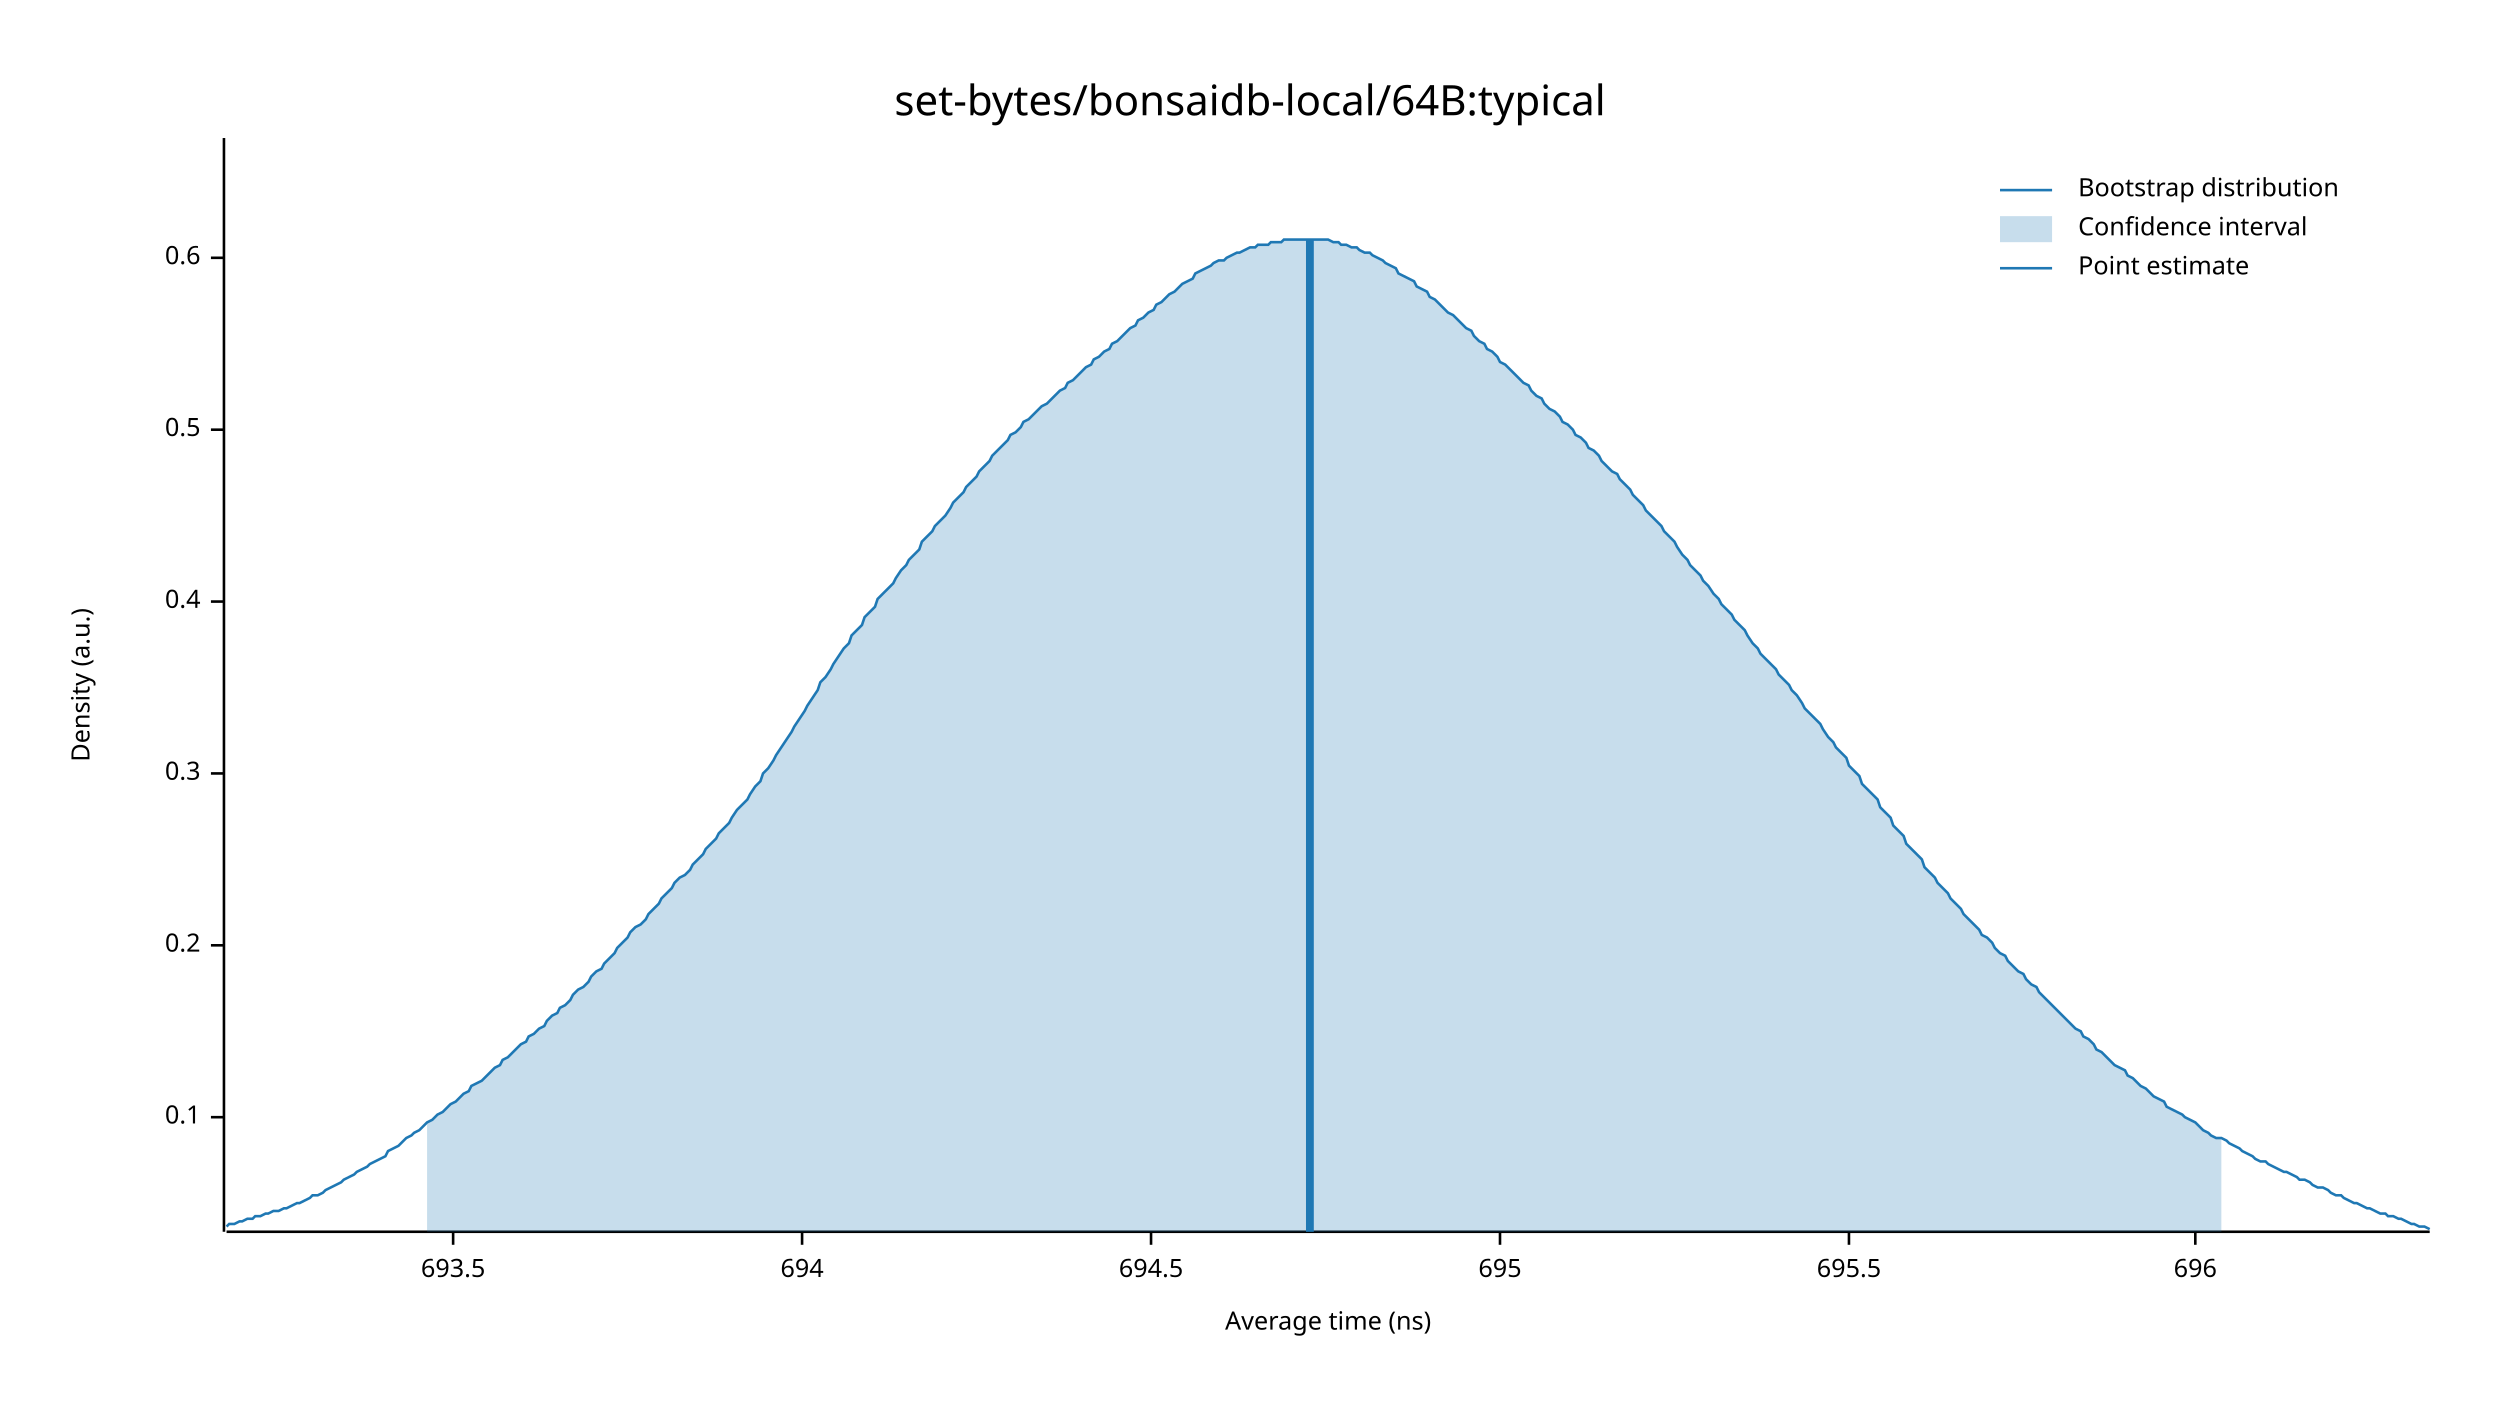
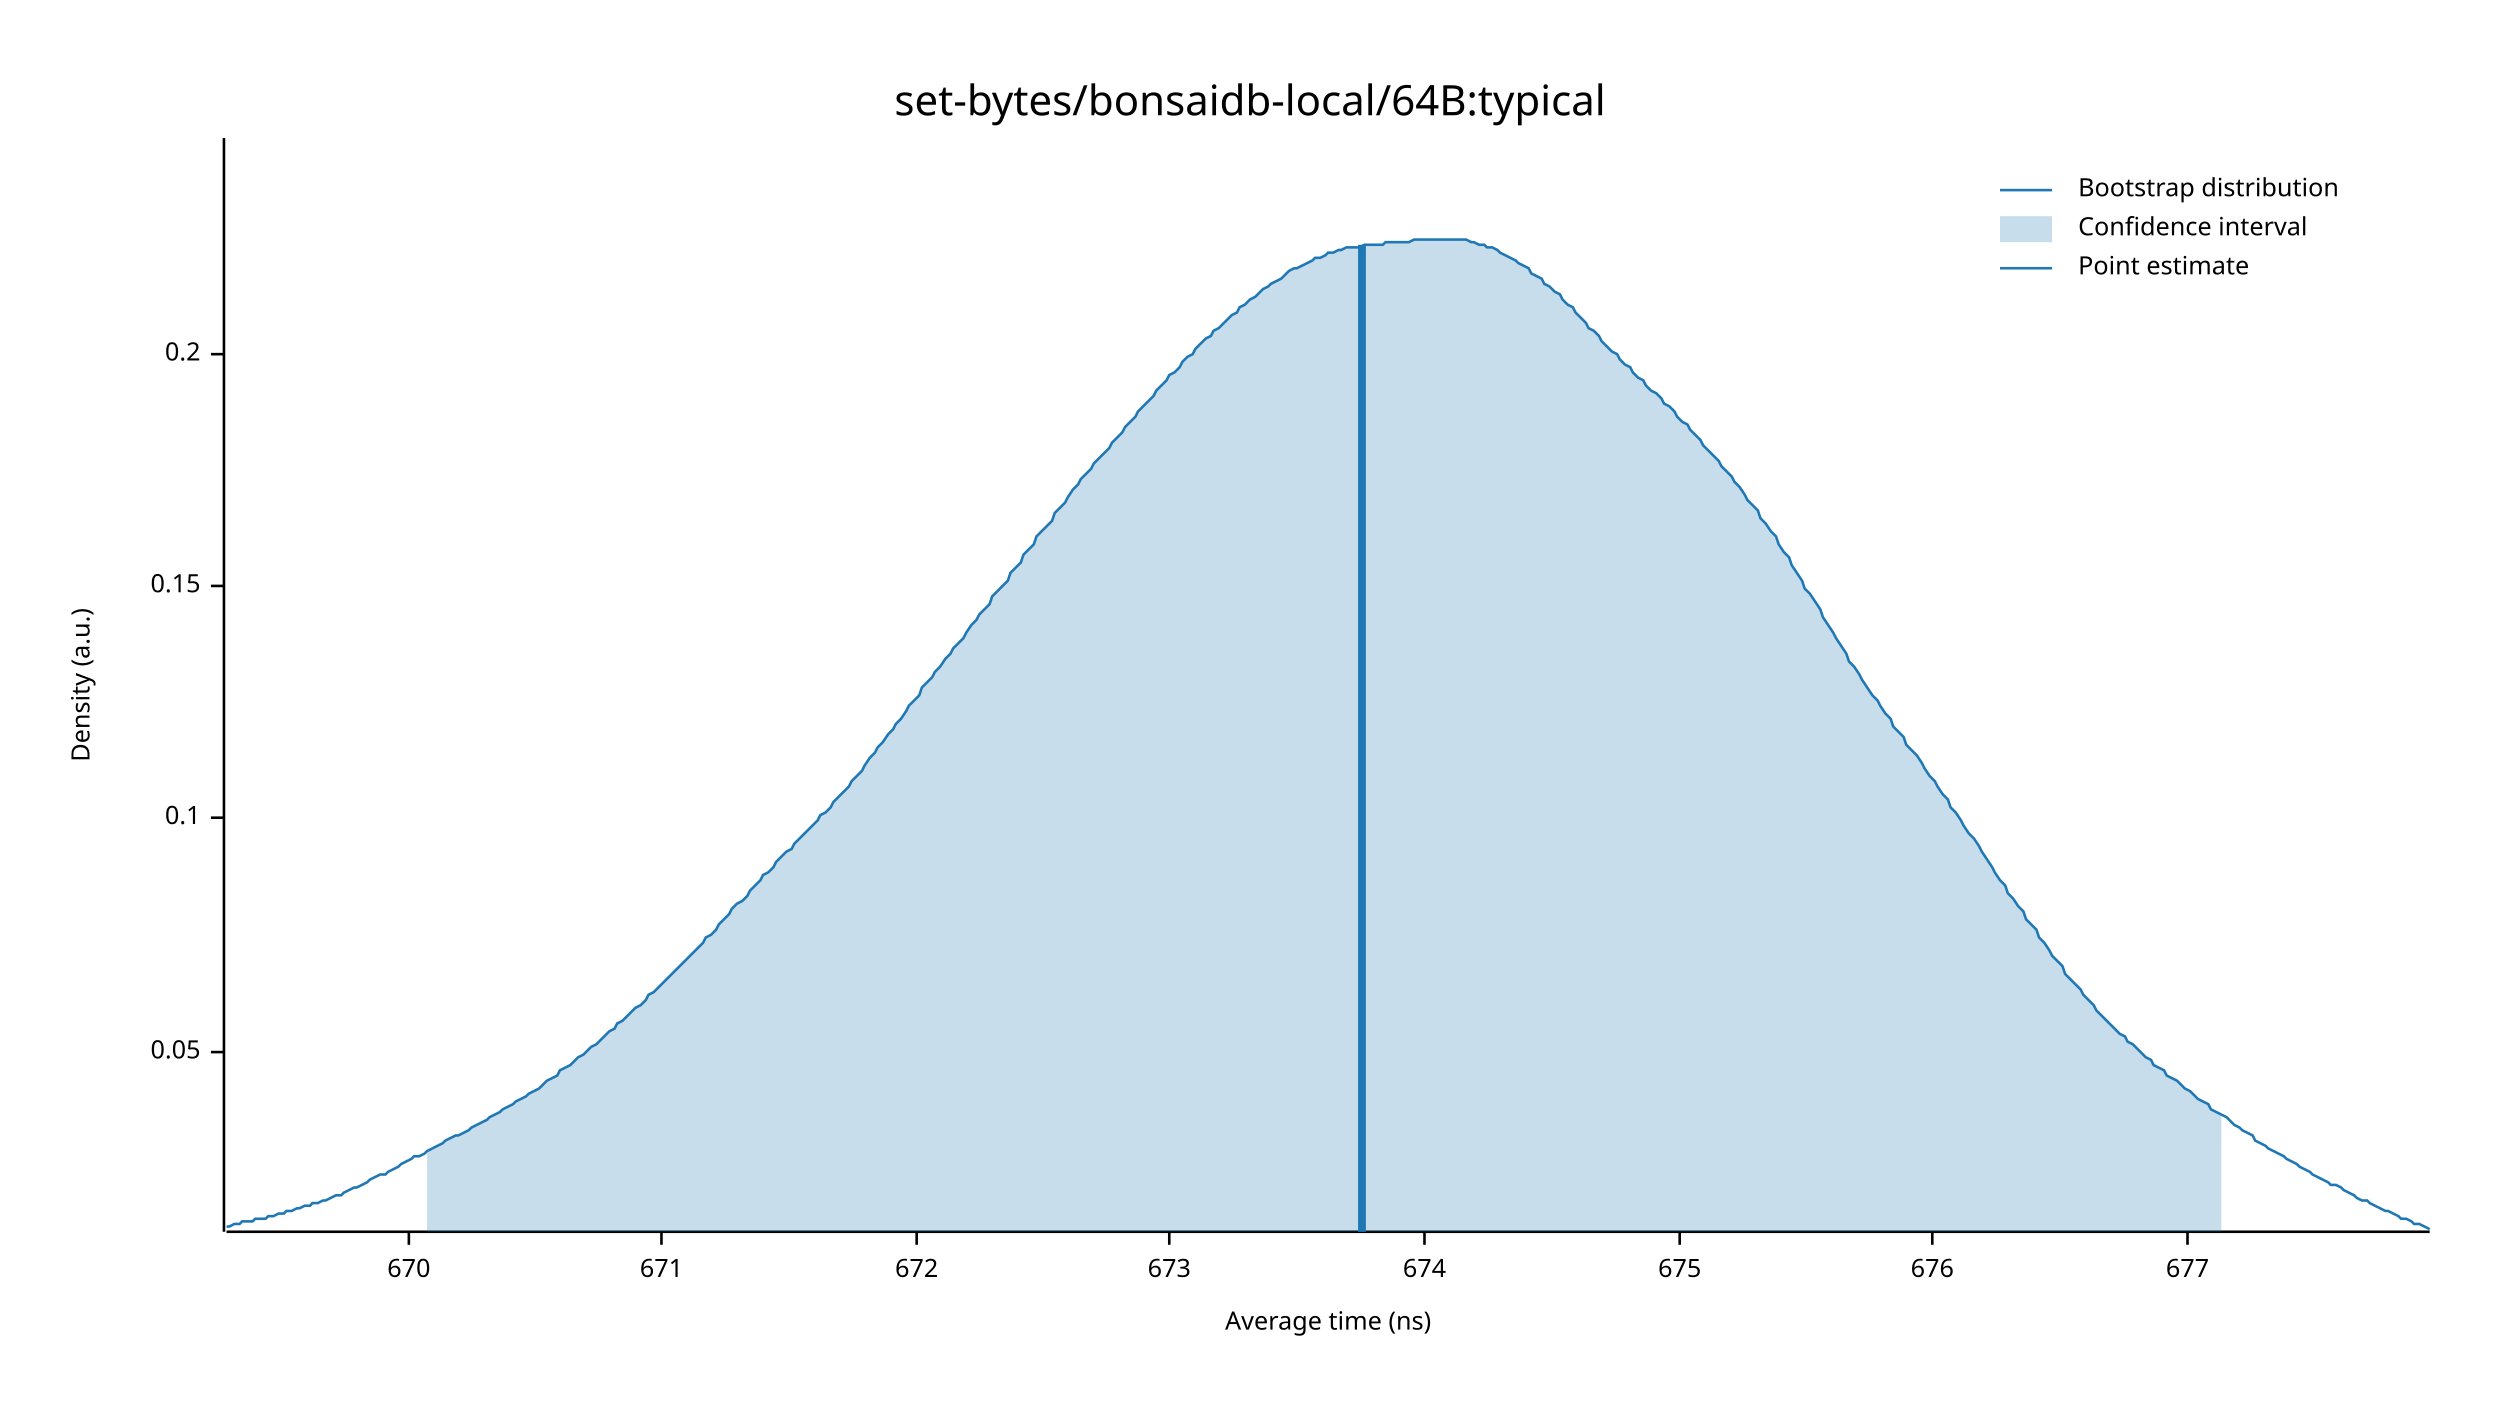
<svg xmlns="http://www.w3.org/2000/svg" width="960" height="540" viewBox="0 0 960 540">
  <text x="480" y="32" dy="0.76em" text-anchor="middle" font-family="sans-serif" font-size="16.129" opacity="1" fill="#000000">
set-bytes/bonsaidb-local/64B:typical
</text>
  <text x="27" y="263" dy="0.76em" text-anchor="middle" font-family="sans-serif" font-size="9.677" opacity="1" fill="#000000" transform="rotate(270, 27, 263)">
Density (a.u.)
</text>
  <text x="510" y="513" dy="-0.5ex" text-anchor="middle" font-family="sans-serif" font-size="9.677" opacity="1" fill="#000000">
Average time (ns)
</text>
  <polyline fill="none" opacity="1" stroke="#000000" stroke-width="1" points="86,53 86,473 " />
-   <text x="77" y="429" dy="0.5ex" text-anchor="end" font-family="sans-serif" font-size="9.677" opacity="1" fill="#000000">
+   <text x="77" y="404" dy="0.5ex" text-anchor="end" font-family="sans-serif" font-size="9.677" opacity="1" fill="#000000">
+ 0.05
+ </text>
+   <polyline fill="none" opacity="1" stroke="#000000" stroke-width="1" points="81,404 86,404 " />
+   <text x="77" y="314" dy="0.5ex" text-anchor="end" font-family="sans-serif" font-size="9.677" opacity="1" fill="#000000">
0.1
</text>
-   <polyline fill="none" opacity="1" stroke="#000000" stroke-width="1" points="81,429 86,429 " />
-   <text x="77" y="363" dy="0.5ex" text-anchor="end" font-family="sans-serif" font-size="9.677" opacity="1" fill="#000000">
+   <polyline fill="none" opacity="1" stroke="#000000" stroke-width="1" points="81,314 86,314 " />
+   <text x="77" y="225" dy="0.5ex" text-anchor="end" font-family="sans-serif" font-size="9.677" opacity="1" fill="#000000">
+ 0.15
+ </text>
+   <polyline fill="none" opacity="1" stroke="#000000" stroke-width="1" points="81,225 86,225 " />
+   <text x="77" y="136" dy="0.5ex" text-anchor="end" font-family="sans-serif" font-size="9.677" opacity="1" fill="#000000">
0.2
</text>
-   <polyline fill="none" opacity="1" stroke="#000000" stroke-width="1" points="81,363 86,363 " />
-   <text x="77" y="297" dy="0.5ex" text-anchor="end" font-family="sans-serif" font-size="9.677" opacity="1" fill="#000000">
- 0.3
+   <polyline fill="none" opacity="1" stroke="#000000" stroke-width="1" points="81,136 86,136 " />
+   <polyline fill="none" opacity="1" stroke="#000000" stroke-width="1" points="87,473 933,473 " />
+   <text x="157" y="483" dy="0.76em" text-anchor="middle" font-family="sans-serif" font-size="9.677" opacity="1" fill="#000000">
+ 670
</text>
-   <polyline fill="none" opacity="1" stroke="#000000" stroke-width="1" points="81,297 86,297 " />
-   <text x="77" y="231" dy="0.5ex" text-anchor="end" font-family="sans-serif" font-size="9.677" opacity="1" fill="#000000">
- 0.4
+   <polyline fill="none" opacity="1" stroke="#000000" stroke-width="1" points="157,473 157,478 " />
+   <text x="254" y="483" dy="0.76em" text-anchor="middle" font-family="sans-serif" font-size="9.677" opacity="1" fill="#000000">
+ 671
</text>
-   <polyline fill="none" opacity="1" stroke="#000000" stroke-width="1" points="81,231 86,231 " />
-   <text x="77" y="165" dy="0.5ex" text-anchor="end" font-family="sans-serif" font-size="9.677" opacity="1" fill="#000000">
- 0.5
+   <polyline fill="none" opacity="1" stroke="#000000" stroke-width="1" points="254,473 254,478 " />
+   <text x="352" y="483" dy="0.76em" text-anchor="middle" font-family="sans-serif" font-size="9.677" opacity="1" fill="#000000">
+ 672
</text>
-   <polyline fill="none" opacity="1" stroke="#000000" stroke-width="1" points="81,165 86,165 " />
-   <text x="77" y="99" dy="0.5ex" text-anchor="end" font-family="sans-serif" font-size="9.677" opacity="1" fill="#000000">
- 0.6
+   <polyline fill="none" opacity="1" stroke="#000000" stroke-width="1" points="352,473 352,478 " />
+   <text x="449" y="483" dy="0.76em" text-anchor="middle" font-family="sans-serif" font-size="9.677" opacity="1" fill="#000000">
+ 673
</text>
-   <polyline fill="none" opacity="1" stroke="#000000" stroke-width="1" points="81,99 86,99 " />
-   <polyline fill="none" opacity="1" stroke="#000000" stroke-width="1" points="87,473 933,473 " />
-   <text x="174" y="483" dy="0.76em" text-anchor="middle" font-family="sans-serif" font-size="9.677" opacity="1" fill="#000000">
- 693.5
+   <polyline fill="none" opacity="1" stroke="#000000" stroke-width="1" points="449,473 449,478 " />
+   <text x="547" y="483" dy="0.76em" text-anchor="middle" font-family="sans-serif" font-size="9.677" opacity="1" fill="#000000">
+ 674
</text>
-   <polyline fill="none" opacity="1" stroke="#000000" stroke-width="1" points="174,473 174,478 " />
-   <text x="308" y="483" dy="0.76em" text-anchor="middle" font-family="sans-serif" font-size="9.677" opacity="1" fill="#000000">
- 694
+   <polyline fill="none" opacity="1" stroke="#000000" stroke-width="1" points="547,473 547,478 " />
+   <text x="645" y="483" dy="0.76em" text-anchor="middle" font-family="sans-serif" font-size="9.677" opacity="1" fill="#000000">
+ 675
</text>
-   <polyline fill="none" opacity="1" stroke="#000000" stroke-width="1" points="308,473 308,478 " />
-   <text x="442" y="483" dy="0.76em" text-anchor="middle" font-family="sans-serif" font-size="9.677" opacity="1" fill="#000000">
- 694.5
+   <polyline fill="none" opacity="1" stroke="#000000" stroke-width="1" points="645,473 645,478 " />
+   <text x="742" y="483" dy="0.76em" text-anchor="middle" font-family="sans-serif" font-size="9.677" opacity="1" fill="#000000">
+ 676
</text>
-   <polyline fill="none" opacity="1" stroke="#000000" stroke-width="1" points="442,473 442,478 " />
-   <text x="576" y="483" dy="0.76em" text-anchor="middle" font-family="sans-serif" font-size="9.677" opacity="1" fill="#000000">
- 695
+   <polyline fill="none" opacity="1" stroke="#000000" stroke-width="1" points="742,473 742,478 " />
+   <text x="840" y="483" dy="0.76em" text-anchor="middle" font-family="sans-serif" font-size="9.677" opacity="1" fill="#000000">
+ 677
</text>
-   <polyline fill="none" opacity="1" stroke="#000000" stroke-width="1" points="576,473 576,478 " />
-   <text x="710" y="483" dy="0.76em" text-anchor="middle" font-family="sans-serif" font-size="9.677" opacity="1" fill="#000000">
- 695.5
- </text>
-   <polyline fill="none" opacity="1" stroke="#000000" stroke-width="1" points="710,473 710,478 " />
-   <text x="843" y="483" dy="0.76em" text-anchor="middle" font-family="sans-serif" font-size="9.677" opacity="1" fill="#000000">
- 696
- </text>
-   <polyline fill="none" opacity="1" stroke="#000000" stroke-width="1" points="843,473 843,478 " />
-   <polyline fill="none" opacity="1" stroke="#1F78B4" stroke-width="1" points="87,471 88,470 90,470 92,469 93,469 95,468 97,468 98,467 100,467 102,466 103,466 105,465 107,465 109,464 110,464 112,463 114,462 115,462 117,461 119,460 120,459 122,459 124,458 125,457 127,456 129,455 131,454 132,453 134,452 136,451 137,450 139,449 141,448 142,447 144,446 146,445 148,444 149,442 151,441 153,440 154,439 156,437 158,436 159,435 161,434 163,432 164,431 166,430 168,428 170,427 171,426 173,424 175,423 176,422 178,420 180,419 181,417 183,416 185,415 187,413 188,412 190,410 192,409 193,407 195,406 197,404 198,403 200,401 202,400 203,398 205,397 207,395 209,394 210,392 212,390 214,389 215,387 217,386 219,384 220,382 222,380 224,379 226,377 227,375 229,373 231,372 232,370 234,368 236,366 237,364 239,362 241,360 242,358 244,356 246,355 248,353 249,351 251,349 253,347 254,345 256,343 258,341 259,339 261,337 263,336 265,334 266,332 268,330 270,328 271,326 273,324 275,322 276,320 278,318 280,316 281,314 283,311 285,309 287,307 288,305 290,302 292,300 293,297 295,295 297,292 298,290 300,287 302,284 304,281 305,279 307,276 309,273 310,271 312,268 314,265 315,262 317,260 319,257 320,255 322,252 324,249 326,247 327,244 329,242 331,240 332,237 334,235 336,233 337,230 339,228 341,226 343,224 344,222 346,219 348,217 349,215 351,213 353,211 354,208 356,206 358,204 359,202 361,200 363,198 365,195 366,193 368,191 370,189 371,187 373,185 375,183 376,181 378,179 380,177 381,175 383,173 385,171 387,169 388,167 390,166 392,164 393,162 395,161 397,159 398,158 400,156 402,155 404,153 405,152 407,150 409,149 410,147 412,146 414,144 415,143 417,141 419,140 420,138 422,137 424,135 426,134 427,132 429,131 431,129 432,128 434,126 436,125 437,123 439,122 441,120 443,119 444,117 446,116 448,114 449,113 451,112 453,110 454,109 456,108 458,107 459,105 461,104 463,103 465,102 466,101 468,100 470,100 471,99 473,98 475,97 476,97 478,96 480,95 482,95 483,94 485,94 487,94 488,93 490,93 492,93 493,92 495,92 497,92 498,92 500,92 502,92 504,92 505,92 507,92 509,92 510,92 512,93 514,93 515,94 517,94 519,95 521,95 522,96 524,97 526,97 527,98 529,99 531,100 532,101 534,102 536,103 537,105 539,106 541,107 543,108 544,110 546,111 548,112 549,114 551,115 553,117 554,118 556,120 558,121 560,123 561,124 563,126 565,127 566,129 568,131 570,132 571,134 573,135 575,137 576,139 578,140 580,142 582,144 583,145 585,147 587,148 588,150 590,152 592,153 593,155 595,157 597,158 599,160 600,162 602,163 604,165 605,167 607,168 609,170 610,172 612,173 614,175 615,177 617,179 619,181 621,182 622,184 624,186 626,188 627,190 629,192 631,194 632,196 634,198 636,200 638,202 639,204 641,206 643,208 644,210 646,213 648,215 649,217 651,219 653,221 654,223 656,225 658,228 660,230 661,232 663,234 665,236 666,238 668,240 670,242 671,244 673,247 675,249 676,251 678,253 680,255 682,257 683,259 685,261 687,263 688,265 690,267 692,270 693,272 695,274 697,276 699,278 700,280 702,283 704,285 705,287 707,289 709,291 710,294 712,296 714,298 715,301 717,303 719,305 721,307 722,310 724,312 726,314 727,317 729,319 731,321 732,324 734,326 736,328 738,330 739,333 741,335 743,337 744,339 746,341 748,343 749,345 751,347 753,349 754,351 756,353 758,355 760,357 761,359 763,360 765,362 766,364 768,366 770,367 771,369 773,371 775,373 777,374 778,376 780,378 782,379 783,381 785,383 787,385 788,386 790,388 792,390 793,391 795,393 797,395 799,396 800,398 802,399 804,401 805,403 807,404 809,406 810,407 812,409 814,410 816,411 817,413 819,414 821,416 822,417 824,418 826,420 827,421 829,422 831,423 832,425 834,426 836,427 838,428 839,429 841,430 843,431 844,432 846,434 848,435 849,436 851,437 853,437 855,438 856,439 858,440 860,441 861,442 863,443 865,444 866,445 868,446 870,446 871,447 873,448 875,449 877,450 878,450 880,451 882,452 883,453 885,453 887,454 888,455 890,456 892,456 894,457 895,458 897,459 899,459 900,460 902,461 904,462 905,462 907,463 909,464 910,464 912,465 914,466 916,466 917,467 919,467 921,468 922,468 924,469 926,470 927,470 929,471 931,471 933,472 " />
-   <polygon opacity="0.25" fill="#1F78B4" points="164,431 166,430 168,428 170,427 171,426 173,424 175,423 176,422 178,420 180,419 181,417 183,416 185,415 187,413 188,412 190,410 192,409 193,407 195,406 197,404 198,403 200,401 202,400 203,398 205,397 207,395 209,394 210,392 212,390 214,389 215,387 217,386 219,384 220,382 222,380 224,379 226,377 227,375 229,373 231,372 232,370 234,368 236,366 237,364 239,362 241,360 242,358 244,356 246,355 248,353 249,351 251,349 253,347 254,345 256,343 258,341 259,339 261,337 263,336 265,334 266,332 268,330 270,328 271,326 273,324 275,322 276,320 278,318 280,316 281,314 283,311 285,309 287,307 288,305 290,302 292,300 293,297 295,295 297,292 298,290 300,287 302,284 304,281 305,279 307,276 309,273 310,271 312,268 314,265 315,262 317,260 319,257 320,255 322,252 324,249 326,247 327,244 329,242 331,240 332,237 334,235 336,233 337,230 339,228 341,226 343,224 344,222 346,219 348,217 349,215 351,213 353,211 354,208 356,206 358,204 359,202 361,200 363,198 365,195 366,193 368,191 370,189 371,187 373,185 375,183 376,181 378,179 380,177 381,175 383,173 385,171 387,169 388,167 390,166 392,164 393,162 395,161 397,159 398,158 400,156 402,155 404,153 405,152 407,150 409,149 410,147 412,146 414,144 415,143 417,141 419,140 420,138 422,137 424,135 426,134 427,132 429,131 431,129 432,128 434,126 436,125 437,123 439,122 441,120 443,119 444,117 446,116 448,114 449,113 451,112 453,110 454,109 456,108 458,107 459,105 461,104 463,103 465,102 466,101 468,100 470,100 471,99 473,98 475,97 476,97 478,96 480,95 482,95 483,94 485,94 487,94 488,93 490,93 492,93 493,92 495,92 497,92 498,92 500,92 502,92 504,92 505,92 507,92 509,92 510,92 512,93 514,93 515,94 517,94 519,95 521,95 522,96 524,97 526,97 527,98 529,99 531,100 532,101 534,102 536,103 537,105 539,106 541,107 543,108 544,110 546,111 548,112 549,114 551,115 553,117 554,118 556,120 558,121 560,123 561,124 563,126 565,127 566,129 568,131 570,132 571,134 573,135 575,137 576,139 578,140 580,142 582,144 583,145 585,147 587,148 588,150 590,152 592,153 593,155 595,157 597,158 599,160 600,162 602,163 604,165 605,167 607,168 609,170 610,172 612,173 614,175 615,177 617,179 619,181 621,182 622,184 624,186 626,188 627,190 629,192 631,194 632,196 634,198 636,200 638,202 639,204 641,206 643,208 644,210 646,213 648,215 649,217 651,219 653,221 654,223 656,225 658,228 660,230 661,232 663,234 665,236 666,238 668,240 670,242 671,244 673,247 675,249 676,251 678,253 680,255 682,257 683,259 685,261 687,263 688,265 690,267 692,270 693,272 695,274 697,276 699,278 700,280 702,283 704,285 705,287 707,289 709,291 710,294 712,296 714,298 715,301 717,303 719,305 721,307 722,310 724,312 726,314 727,317 729,319 731,321 732,324 734,326 736,328 738,330 739,333 741,335 743,337 744,339 746,341 748,343 749,345 751,347 753,349 754,351 756,353 758,355 760,357 761,359 763,360 765,362 766,364 768,366 770,367 771,369 773,371 775,373 777,374 778,376 780,378 782,379 783,381 785,383 787,385 788,386 790,388 792,390 793,391 795,393 797,395 799,396 800,398 802,399 804,401 805,403 807,404 809,406 810,407 812,409 814,410 816,411 817,413 819,414 821,416 822,417 824,418 826,420 827,421 829,422 831,423 832,425 834,426 836,427 838,428 839,429 841,430 843,431 844,432 846,434 848,435 849,436 851,437 853,437 853,473 164,473 " />
-   <polyline fill="none" opacity="1" stroke="#1F78B4" stroke-width="3" points="503,473 503,92 " />
+   <polyline fill="none" opacity="1" stroke="#000000" stroke-width="1" points="840,473 840,478 " />
+   <polyline fill="none" opacity="1" stroke="#1F78B4" stroke-width="1" points="87,471 88,471 90,470 92,470 93,469 95,469 97,469 98,468 100,468 102,468 103,467 105,467 107,466 109,466 110,465 112,465 114,464 115,464 117,463 119,463 120,462 122,462 124,461 125,461 127,460 129,459 131,459 132,458 134,457 136,456 137,456 139,455 141,454 142,453 144,452 146,451 148,451 149,450 151,449 153,448 154,447 156,446 158,445 159,444 161,444 163,443 164,442 166,441 168,440 170,439 171,438 173,437 175,436 176,436 178,435 180,434 181,433 183,432 185,431 187,430 188,429 190,428 192,427 193,426 195,425 197,424 198,423 200,422 202,421 203,420 205,419 207,418 209,416 210,415 212,414 214,413 215,411 217,410 219,409 220,408 222,406 224,405 226,403 227,402 229,401 231,399 232,398 234,396 236,395 237,393 239,392 241,390 242,389 244,387 246,386 248,384 249,382 251,381 253,379 254,378 256,376 258,374 259,373 261,371 263,369 265,367 266,366 268,364 270,362 271,360 273,359 275,357 276,355 278,353 280,351 281,349 283,347 285,346 287,344 288,342 290,340 292,338 293,336 295,335 297,333 298,331 300,329 302,327 304,326 305,324 307,322 309,320 310,319 312,317 314,315 315,313 317,312 319,310 320,308 322,306 324,304 326,302 327,300 329,298 331,296 332,294 334,291 336,289 337,287 339,285 341,282 343,280 344,278 346,276 348,273 349,271 351,269 353,267 354,264 356,262 358,260 359,258 361,256 363,253 365,251 366,249 368,247 370,245 371,243 373,240 375,238 376,236 378,234 380,232 381,229 383,227 385,225 387,223 388,220 390,218 392,216 393,213 395,211 397,209 398,206 400,204 402,202 404,200 405,197 407,195 409,193 410,191 412,188 414,186 415,184 417,182 419,180 420,178 422,176 424,174 426,172 427,170 429,168 431,166 432,164 434,162 436,160 437,158 439,156 441,154 443,152 444,150 446,148 448,146 449,144 451,143 453,141 454,139 456,137 458,136 459,134 461,132 463,130 465,129 466,127 468,126 470,124 471,123 473,121 475,120 476,118 478,117 480,115 482,114 483,113 485,111 487,110 488,109 490,108 492,107 493,106 495,104 497,103 498,103 500,102 502,101 504,100 505,99 507,99 509,98 510,97 512,97 514,96 515,96 517,95 519,95 521,95 522,95 524,94 526,94 527,94 529,94 531,94 532,93 534,93 536,93 537,93 539,93 541,93 543,92 544,92 546,92 548,92 549,92 551,92 553,92 554,92 556,92 558,92 560,92 561,92 563,92 565,93 566,93 568,94 570,94 571,95 573,95 575,96 576,97 578,98 580,99 582,100 583,101 585,102 587,103 588,105 590,106 592,107 593,109 595,110 597,112 599,113 600,115 602,117 604,118 605,120 607,122 609,124 610,126 612,127 614,129 615,131 617,133 619,135 621,136 622,138 624,140 626,141 627,143 629,145 631,146 632,148 634,150 636,151 638,153 639,155 641,156 643,158 644,160 646,162 648,163 649,165 651,167 653,169 654,171 656,173 658,175 660,177 661,179 663,181 665,183 666,185 668,187 670,190 671,192 673,194 675,196 676,199 678,201 680,204 682,206 683,209 685,212 687,214 688,217 690,220 692,223 693,226 695,228 697,231 699,234 700,237 702,240 704,243 705,245 707,248 709,251 710,254 712,256 714,259 715,261 717,264 719,267 721,269 722,271 724,274 726,276 727,279 729,281 731,283 732,286 734,288 736,290 738,293 739,295 741,298 743,300 744,302 746,305 748,307 749,310 751,312 753,315 754,317 756,320 758,322 760,325 761,327 763,330 765,333 766,335 768,338 770,340 771,343 773,345 775,348 777,350 778,353 780,355 782,357 783,360 785,362 787,365 788,367 790,369 792,371 793,374 795,376 797,378 799,380 800,382 802,384 804,386 805,388 807,390 809,392 810,393 812,395 814,397 816,398 817,400 819,401 821,403 822,404 824,406 826,407 827,409 829,410 831,411 832,413 834,414 836,415 838,417 839,418 841,419 843,421 844,422 846,423 848,424 849,426 851,427 853,428 855,429 856,430 858,432 860,433 861,434 863,435 865,436 866,438 868,439 870,440 871,441 873,442 875,443 877,444 878,445 880,446 882,447 883,448 885,449 887,450 888,451 890,452 892,453 894,454 895,455 897,455 899,456 900,457 902,458 904,459 905,460 907,461 909,461 910,462 912,463 914,464 916,465 917,465 919,466 921,467 922,468 924,468 926,469 927,470 929,470 931,471 933,472 " />
+   <polygon opacity="0.25" fill="#1F78B4" points="164,442 166,441 168,440 170,439 171,438 173,437 175,436 176,436 178,435 180,434 181,433 183,432 185,431 187,430 188,429 190,428 192,427 193,426 195,425 197,424 198,423 200,422 202,421 203,420 205,419 207,418 209,416 210,415 212,414 214,413 215,411 217,410 219,409 220,408 222,406 224,405 226,403 227,402 229,401 231,399 232,398 234,396 236,395 237,393 239,392 241,390 242,389 244,387 246,386 248,384 249,382 251,381 253,379 254,378 256,376 258,374 259,373 261,371 263,369 265,367 266,366 268,364 270,362 271,360 273,359 275,357 276,355 278,353 280,351 281,349 283,347 285,346 287,344 288,342 290,340 292,338 293,336 295,335 297,333 298,331 300,329 302,327 304,326 305,324 307,322 309,320 310,319 312,317 314,315 315,313 317,312 319,310 320,308 322,306 324,304 326,302 327,300 329,298 331,296 332,294 334,291 336,289 337,287 339,285 341,282 343,280 344,278 346,276 348,273 349,271 351,269 353,267 354,264 356,262 358,260 359,258 361,256 363,253 365,251 366,249 368,247 370,245 371,243 373,240 375,238 376,236 378,234 380,232 381,229 383,227 385,225 387,223 388,220 390,218 392,216 393,213 395,211 397,209 398,206 400,204 402,202 404,200 405,197 407,195 409,193 410,191 412,188 414,186 415,184 417,182 419,180 420,178 422,176 424,174 426,172 427,170 429,168 431,166 432,164 434,162 436,160 437,158 439,156 441,154 443,152 444,150 446,148 448,146 449,144 451,143 453,141 454,139 456,137 458,136 459,134 461,132 463,130 465,129 466,127 468,126 470,124 471,123 473,121 475,120 476,118 478,117 480,115 482,114 483,113 485,111 487,110 488,109 490,108 492,107 493,106 495,104 497,103 498,103 500,102 502,101 504,100 505,99 507,99 509,98 510,97 512,97 514,96 515,96 517,95 519,95 521,95 522,95 524,94 526,94 527,94 529,94 531,94 532,93 534,93 536,93 537,93 539,93 541,93 543,92 544,92 546,92 548,92 549,92 551,92 553,92 554,92 556,92 558,92 560,92 561,92 563,92 565,93 566,93 568,94 570,94 571,95 573,95 575,96 576,97 578,98 580,99 582,100 583,101 585,102 587,103 588,105 590,106 592,107 593,109 595,110 597,112 599,113 600,115 602,117 604,118 605,120 607,122 609,124 610,126 612,127 614,129 615,131 617,133 619,135 621,136 622,138 624,140 626,141 627,143 629,145 631,146 632,148 634,150 636,151 638,153 639,155 641,156 643,158 644,160 646,162 648,163 649,165 651,167 653,169 654,171 656,173 658,175 660,177 661,179 663,181 665,183 666,185 668,187 670,190 671,192 673,194 675,196 676,199 678,201 680,204 682,206 683,209 685,212 687,214 688,217 690,220 692,223 693,226 695,228 697,231 699,234 700,237 702,240 704,243 705,245 707,248 709,251 710,254 712,256 714,259 715,261 717,264 719,267 721,269 722,271 724,274 726,276 727,279 729,281 731,283 732,286 734,288 736,290 738,293 739,295 741,298 743,300 744,302 746,305 748,307 749,310 751,312 753,315 754,317 756,320 758,322 760,325 761,327 763,330 765,333 766,335 768,338 770,340 771,343 773,345 775,348 777,350 778,353 780,355 782,357 783,360 785,362 787,365 788,367 790,369 792,371 793,374 795,376 797,378 799,380 800,382 802,384 804,386 805,388 807,390 809,392 810,393 812,395 814,397 816,398 817,400 819,401 821,403 822,404 824,406 826,407 827,409 829,410 831,411 832,413 834,414 836,415 838,417 839,418 841,419 843,421 844,422 846,423 848,424 849,426 851,427 853,428 853,473 164,473 " />
+   <polyline fill="none" opacity="1" stroke="#1F78B4" stroke-width="3" points="523,473 523,94 " />
  <text x="798" y="68" dy="0.76em" text-anchor="start" font-family="sans-serif" font-size="9.677" opacity="1" fill="#000000">
Bootstrap distribution
</text>
  <text x="798" y="83" dy="0.76em" text-anchor="start" font-family="sans-serif" font-size="9.677" opacity="1" fill="#000000">
Confidence interval
</text>
  <text x="798" y="98" dy="0.76em" text-anchor="start" font-family="sans-serif" font-size="9.677" opacity="1" fill="#000000">
Point estimate
</text>
  <polyline fill="none" opacity="1" stroke="#1F78B4" stroke-width="1" points="768,73 788,73 " />
  <rect x="768" y="83" width="20" height="10" opacity="0.25" fill="#1F78B4" stroke="none" />
  <polyline fill="none" opacity="1" stroke="#1F78B4" stroke-width="1" points="768,103 788,103 " />
</svg>
